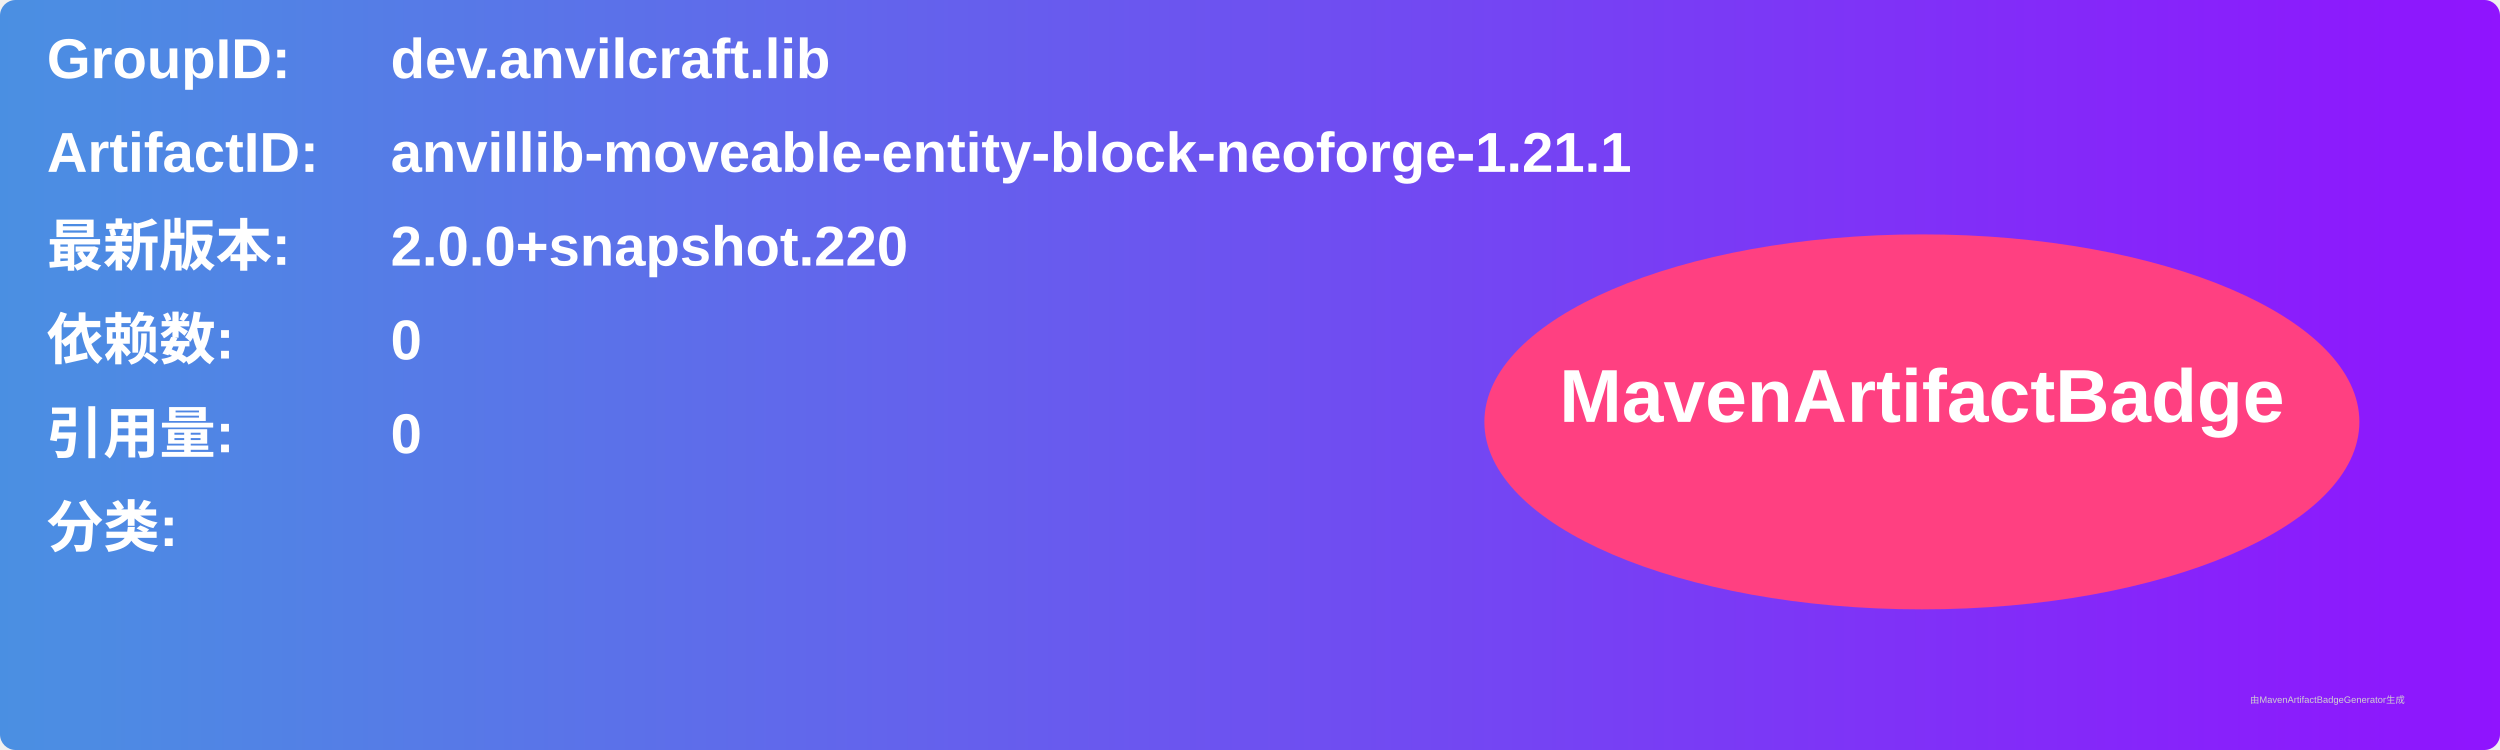
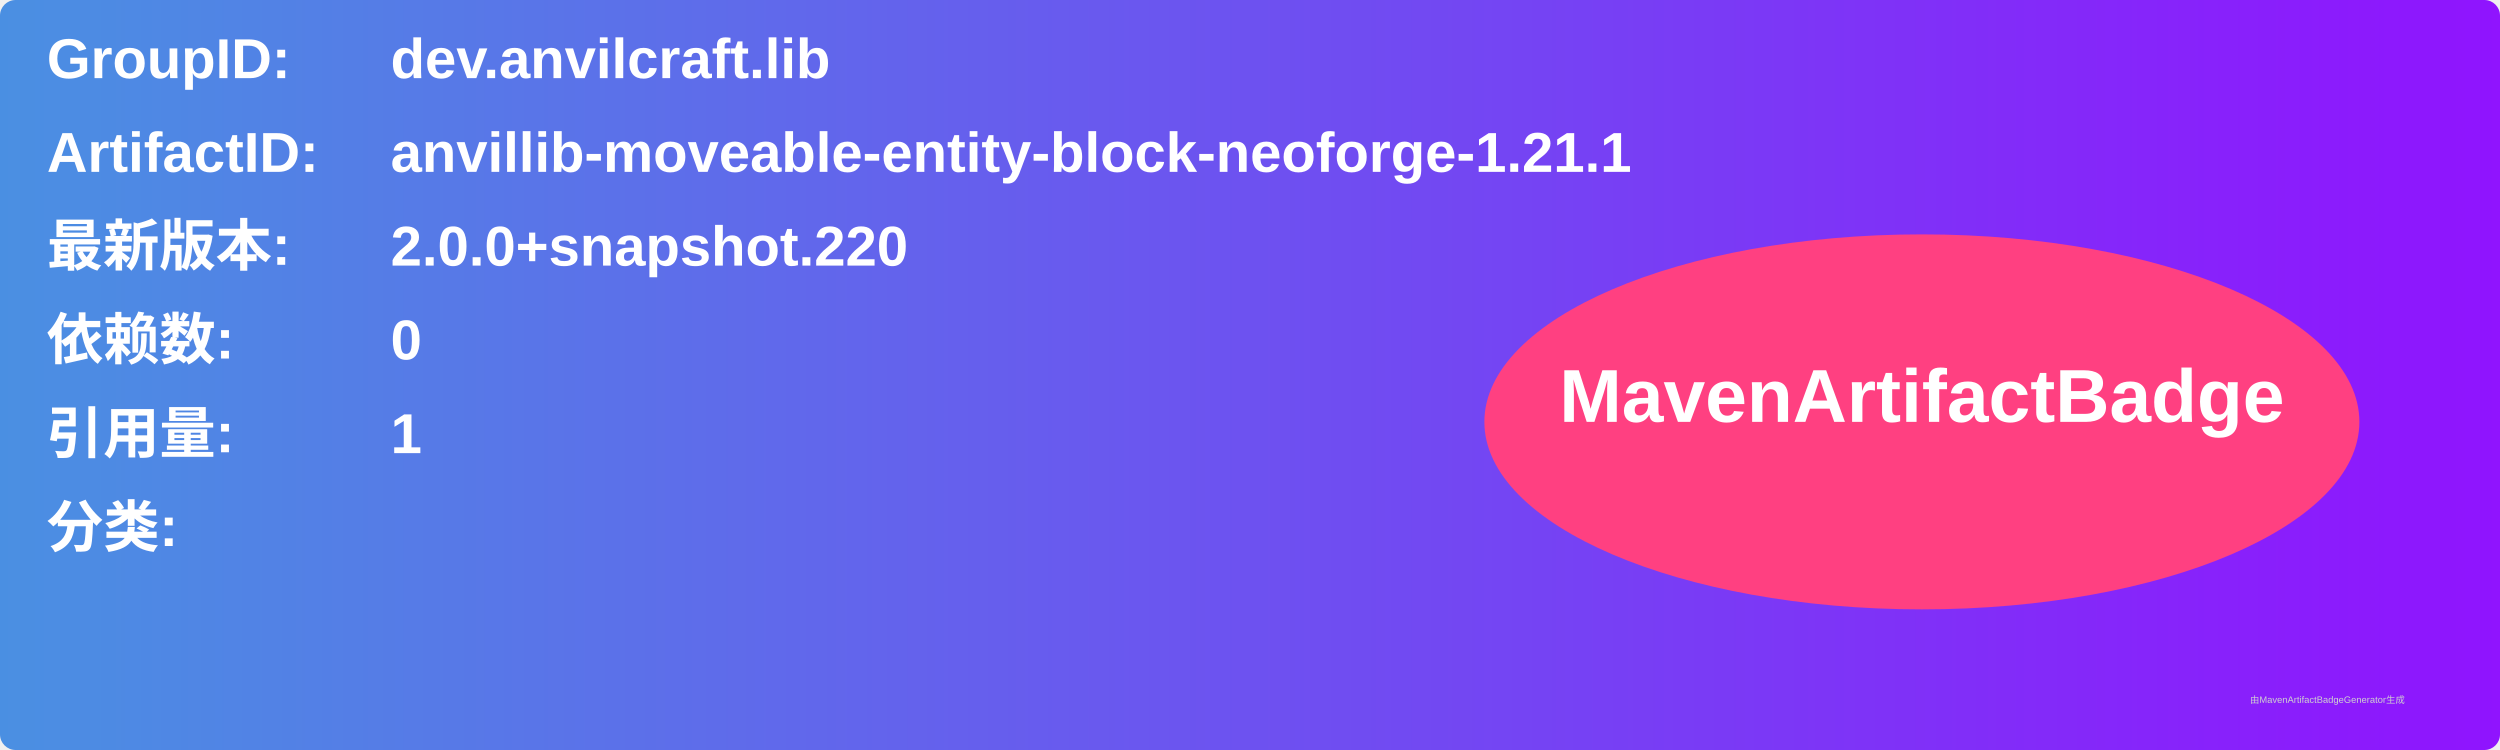
<svg xmlns="http://www.w3.org/2000/svg" width="800" height="240" viewBox="0 0 800 240">
  <linearGradient id="grad" x1="0%" y1="0%" x2="100%" y2="0%">
    <stop offset="0%" stop-color="#4a90e2" />
    <stop offset="100%" stop-color="#9013fe" />
  </linearGradient>
  <rect width="100%" height="100%" rx="5" ry="5" fill="url(#grad)" />
  <g transform="translate(15, 15)">
    <text x="0" y="10" font-family="Arial" font-size="18" fill="white" font-weight="bold" width="260">GroupID:</text>
    <text x="110" y="10" font-family="Arial" font-size="18" fill="white" font-weight="bold" width="460">dev.anvilcraft.lib</text>
    <text x="0" y="40" font-family="Arial" font-size="18" fill="white" font-weight="bold" width="260">ArtifactID:</text>
    <text x="110" y="40" font-family="Arial" font-size="18" fill="white" font-weight="bold" width="460">anvillib-moveable-entity-block-neoforge-1.21.1</text>
    <text x="0" y="70" font-family="Arial" font-size="18" fill="white" font-weight="bold">最新版本:</text>
    <text x="110" y="70" font-family="Arial" font-size="18" fill="white" font-weight="bold">
      <tspan font-weight="bold">2.0.0+snapshot.220</tspan>
    </text>
    <text x="0" y="100" font-family="Arial" font-size="18" fill="white" font-weight="bold">依赖数: </text>
    <text x="110" y="100" font-family="Arial" font-size="18" fill="white">
      <tspan font-weight="bold">0</tspan>
    </text>
    <text x="0" y="130" font-family="Arial" font-size="18" fill="white" font-weight="bold">引用量: </text>
    <text x="110" y="130" font-family="Arial" font-size="18" fill="white">
-       <tspan font-weight="bold">0</tspan>
+       <tspan font-weight="bold">1</tspan>
    </text>
    <text x="0" y="160" font-family="Arial" font-size="18" fill="white" font-weight="bold">分类:</text>
    <text x="10" y="190" font-family="Arial" font-size="10" fill="white">
      <tspan font-weight="bold" />
    </text>
    <ellipse cx="600" cy="120" rx="140" ry="60" fill="#ff4081" />
    <text x="600" y="120" text-anchor="middle" font-family="Arial" font-size="24" fill="white" font-weight="bold">MavenArtifactBadge</text>
  </g>
  <text x="720" y="225" font-family="Arial" font-size="3" fill="#d0d0d0">由MavenArtifactBadgeGenerator生成</text>
</svg>
